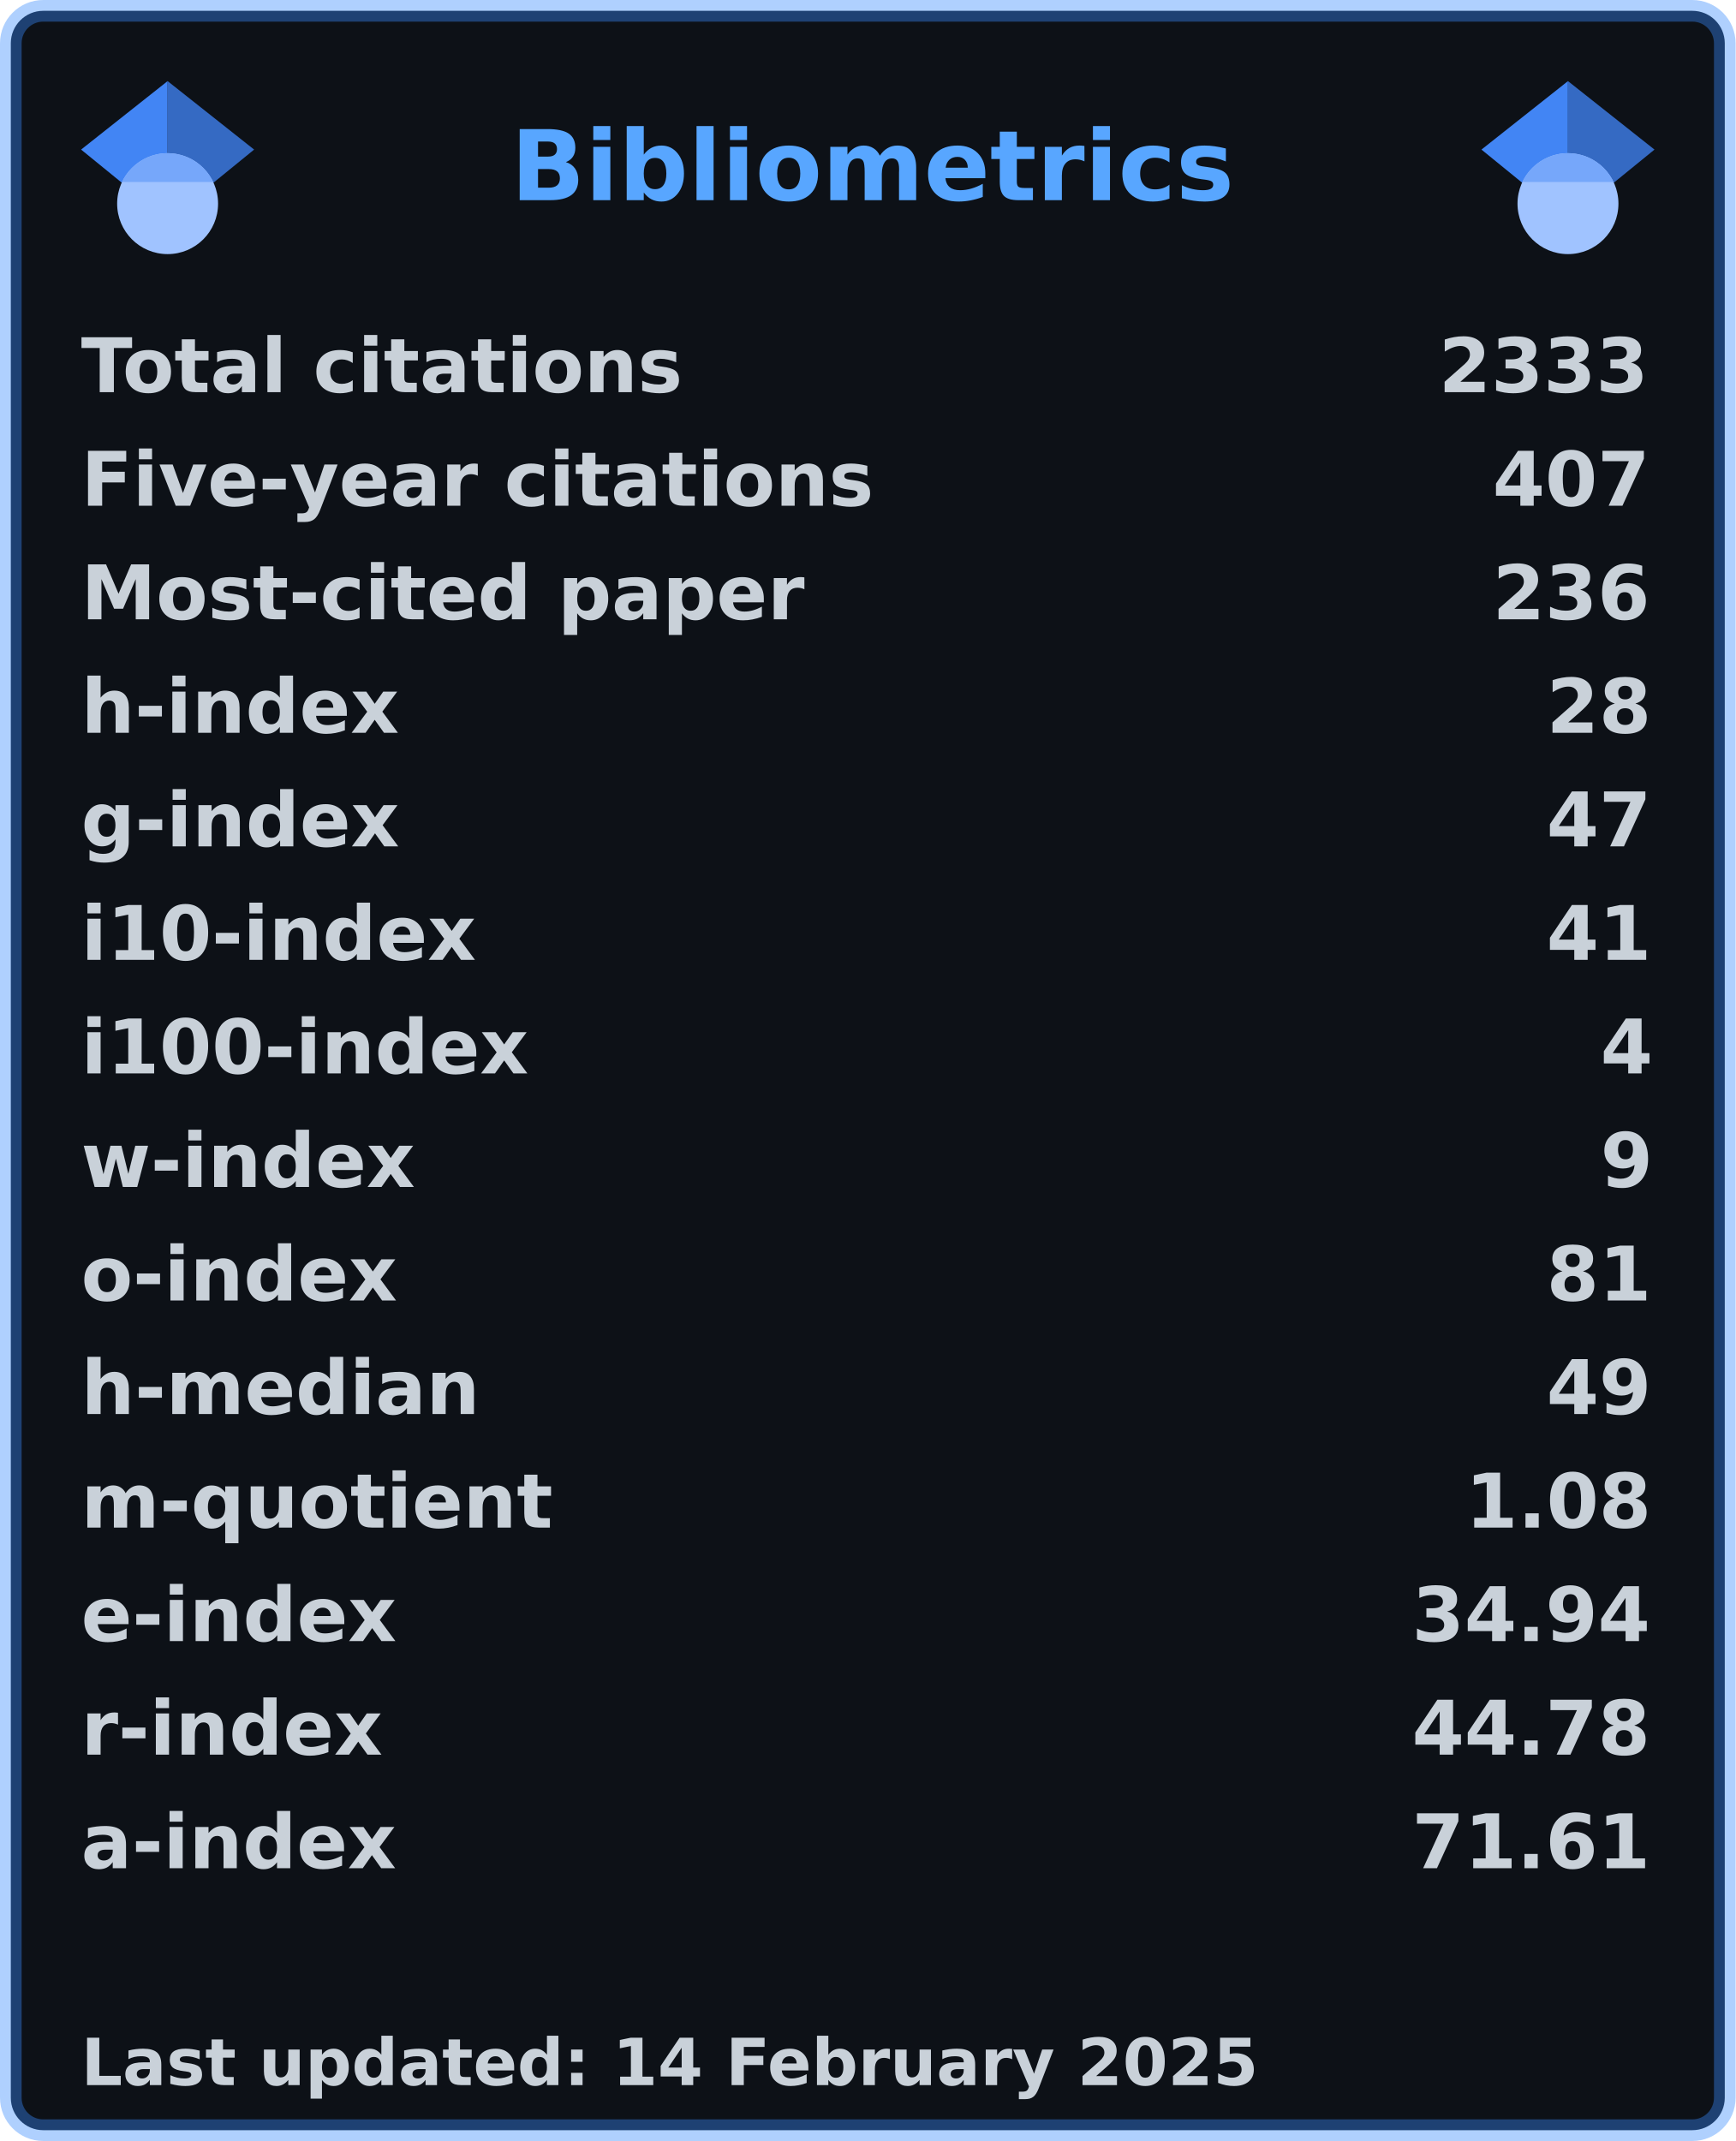
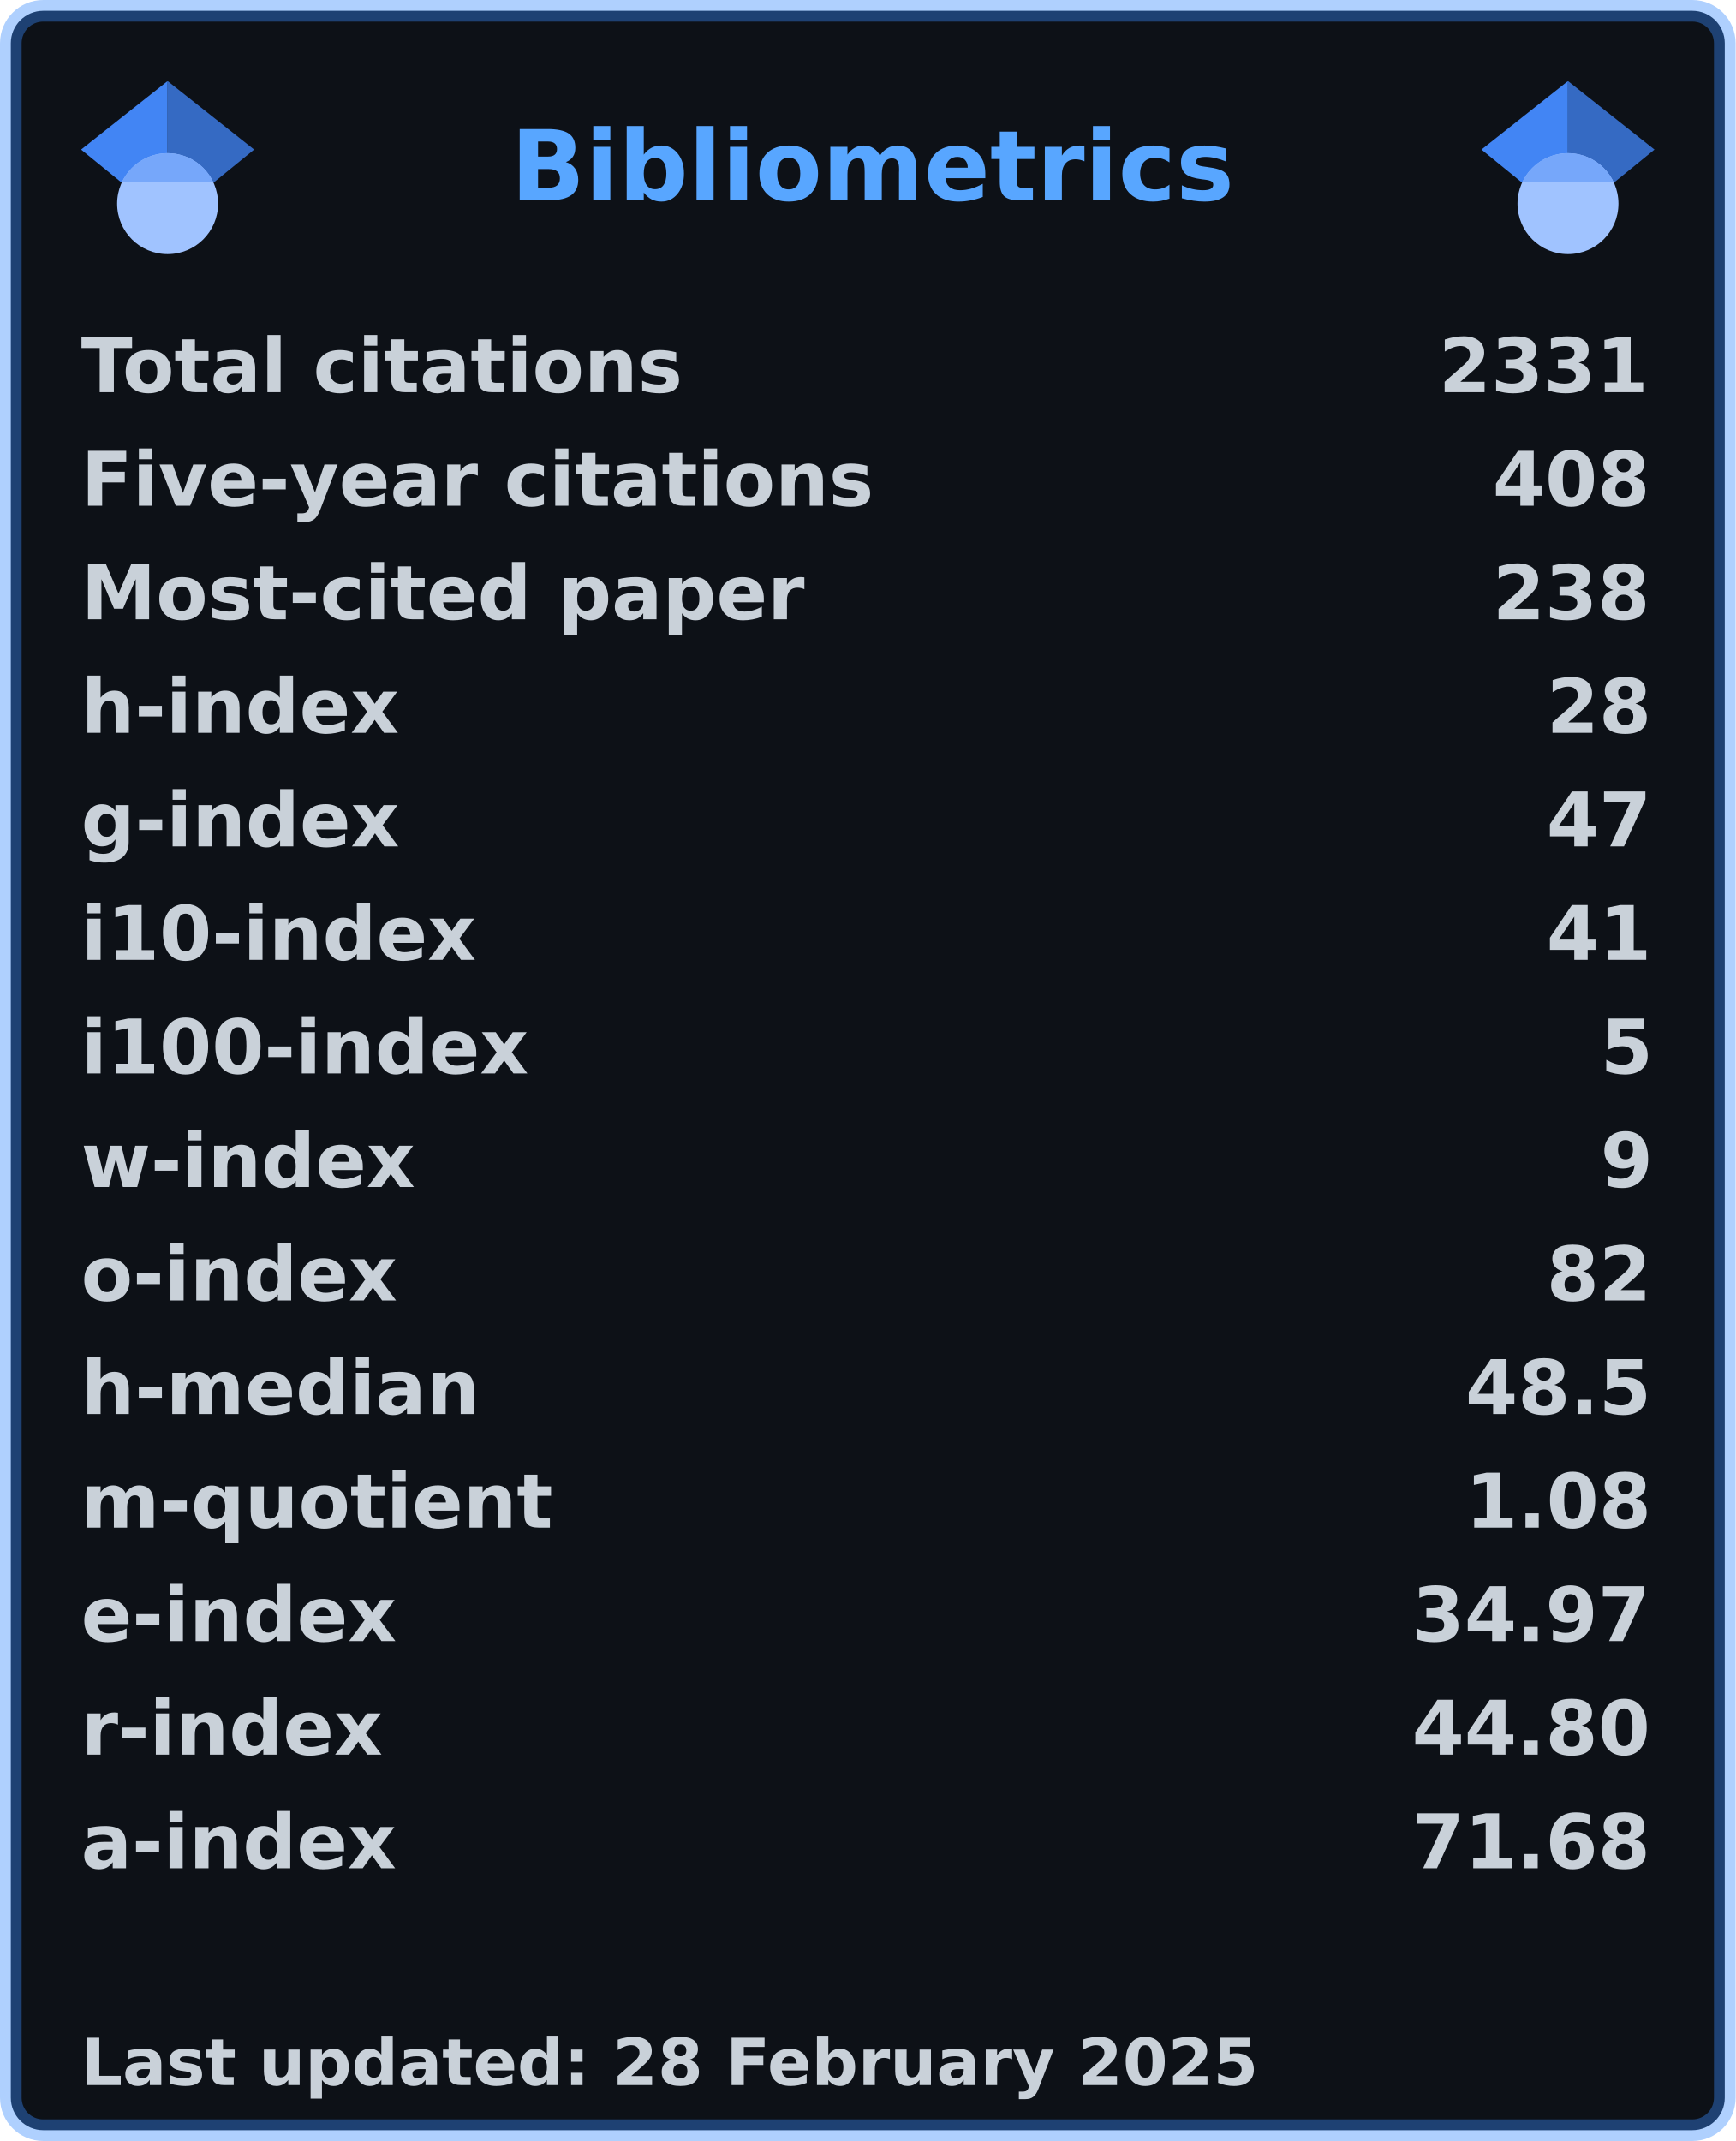
<svg xmlns="http://www.w3.org/2000/svg" width="321" height="396" viewBox="0 0 321 396" lang="en" xml:lang="en">
  <rect x="2" y="2" stroke-width="4" rx="6" width="317" height="392" stroke="rgba(56,139,253,0.4)" fill="#0d1117" />
  <g font-weight="600" font-size="110pt" font-family="Verdana,Geneva,DejaVu Sans,sans-serif" text-rendering="geometricPrecision">
    <text x="768" y="301" lengthAdjust="spacingAndGlyphs" textLength="1074" transform="scale(0.123)" fill="#58a6ff">Bibliometrics</text>
    <g fill="#c9d1d9">
      <g transform="translate(15, 60)">
        <g transform="scale(0.095)">
          <text lengthAdjust="spacingAndGlyphs" textLength="1170" x="0" y="132">Total citations</text>
-           <text lengthAdjust="spacingAndGlyphs" textLength="420" x="2643" y="132">2333</text>
+           <text lengthAdjust="spacingAndGlyphs" textLength="420" x="2643" y="132">2331</text>
        </g>
      </g>
      <g transform="translate(15, 81)">
        <g transform="scale(0.095)">
          <text lengthAdjust="spacingAndGlyphs" textLength="1524" x="0" y="132">Five-year citations</text>
-           <text lengthAdjust="spacingAndGlyphs" textLength="315" x="2748" y="132">407</text>
+           <text lengthAdjust="spacingAndGlyphs" textLength="315" x="2748" y="132">408</text>
        </g>
      </g>
      <g transform="translate(15, 102)">
        <g transform="scale(0.095)">
          <text lengthAdjust="spacingAndGlyphs" textLength="1395" x="0" y="132">Most-cited paper</text>
-           <text lengthAdjust="spacingAndGlyphs" textLength="315" x="2748" y="132">236</text>
+           <text lengthAdjust="spacingAndGlyphs" textLength="315" x="2748" y="132">238</text>
        </g>
      </g>
      <g transform="translate(15, 123)">
        <g transform="scale(0.095)">
          <text lengthAdjust="spacingAndGlyphs" textLength="621" x="0" y="132">h-index</text>
          <text lengthAdjust="spacingAndGlyphs" textLength="210" x="2853" y="132">28</text>
        </g>
      </g>
      <g transform="translate(15, 144)">
        <g transform="scale(0.095)">
          <text lengthAdjust="spacingAndGlyphs" textLength="621" x="0" y="132">g-index</text>
          <text lengthAdjust="spacingAndGlyphs" textLength="210" x="2853" y="132">47</text>
        </g>
      </g>
      <g transform="translate(15, 165)">
        <g transform="scale(0.095)">
          <text lengthAdjust="spacingAndGlyphs" textLength="772" x="0" y="132">i10-index</text>
          <text lengthAdjust="spacingAndGlyphs" textLength="210" x="2853" y="132">41</text>
        </g>
      </g>
      <g transform="translate(15, 186)">
        <g transform="scale(0.095)">
          <text lengthAdjust="spacingAndGlyphs" textLength="878" x="0" y="132">i100-index</text>
-           <text lengthAdjust="spacingAndGlyphs" textLength="105" x="2958" y="132">4</text>
+           <text lengthAdjust="spacingAndGlyphs" textLength="105" x="2958" y="132">5</text>
        </g>
      </g>
      <g transform="translate(15, 207)">
        <g transform="scale(0.095)">
          <text lengthAdjust="spacingAndGlyphs" textLength="651" x="0" y="132">w-index</text>
          <text lengthAdjust="spacingAndGlyphs" textLength="105" x="2958" y="132">9</text>
        </g>
      </g>
      <g transform="translate(15, 228)">
        <g transform="scale(0.095)">
          <text lengthAdjust="spacingAndGlyphs" textLength="618" x="0" y="132">o-index</text>
-           <text lengthAdjust="spacingAndGlyphs" textLength="210" x="2853" y="132">81</text>
+           <text lengthAdjust="spacingAndGlyphs" textLength="210" x="2853" y="132">82</text>
        </g>
      </g>
      <g transform="translate(15, 249)">
        <g transform="scale(0.095)">
          <text lengthAdjust="spacingAndGlyphs" textLength="784" x="0" y="132">h-median</text>
-           <text lengthAdjust="spacingAndGlyphs" textLength="210" x="2853" y="132">49</text>
+           <text lengthAdjust="spacingAndGlyphs" textLength="368" x="2695" y="132">48.5</text>
        </g>
      </g>
      <g transform="translate(15, 270)">
        <g transform="scale(0.095)">
          <text lengthAdjust="spacingAndGlyphs" textLength="914" x="0" y="132">m-quotient</text>
          <text lengthAdjust="spacingAndGlyphs" textLength="368" x="2695" y="132">1.08</text>
        </g>
      </g>
      <g transform="translate(15, 291)">
        <g transform="scale(0.095)">
          <text lengthAdjust="spacingAndGlyphs" textLength="618" x="0" y="132">e-index</text>
-           <text lengthAdjust="spacingAndGlyphs" textLength="472" x="2591" y="132">34.94</text>
+           <text lengthAdjust="spacingAndGlyphs" textLength="472" x="2591" y="132">34.97</text>
        </g>
      </g>
      <g transform="translate(15, 312)">
        <g transform="scale(0.095)">
          <text lengthAdjust="spacingAndGlyphs" textLength="584" x="0" y="132">r-index</text>
-           <text lengthAdjust="spacingAndGlyphs" textLength="472" x="2591" y="132">44.78</text>
+           <text lengthAdjust="spacingAndGlyphs" textLength="472" x="2591" y="132">44.80</text>
        </g>
      </g>
      <g transform="translate(15, 333)">
        <g transform="scale(0.095)">
          <text lengthAdjust="spacingAndGlyphs" textLength="616" x="0" y="132">a-index</text>
-           <text lengthAdjust="spacingAndGlyphs" textLength="472" x="2591" y="132">71.61</text>
+           <text lengthAdjust="spacingAndGlyphs" textLength="472" x="2591" y="132">71.68</text>
        </g>
      </g>
      <g transform="translate(15, 375)">
        <g transform="scale(0.082)">
-           <text lengthAdjust="spacingAndGlyphs" textLength="2658" x="0" y="130">Last updated: 14 February 2025</text>
+           <text lengthAdjust="spacingAndGlyphs" textLength="2658" x="0" y="130">Last updated: 28 February 2025</text>
        </g>
      </g>
      <svg x="15" y="15" width="32" height="32" viewBox="0 0 512 512">
        <path fill="#4285f4" d="M256 411.12L0 202.667 256 0z" />
        <path fill="#356ac3" d="M256 411.12l256-208.453L256 0z" />
        <circle fill="#a0c3ff" cx="256" cy="362.667" r="149.333" />
        <path fill="#76a7fa" d="M121.037 298.667c23.968-50.453 75.392-85.334 134.963-85.334s110.995 34.881 134.963 85.334H121.037z" />
      </svg>
      <svg x="274" y="15" width="32" height="32" viewBox="0 0 512 512">
        <path fill="#4285f4" d="M256 411.12L0 202.667 256 0z" />
        <path fill="#356ac3" d="M256 411.12l256-208.453L256 0z" />
        <circle fill="#a0c3ff" cx="256" cy="362.667" r="149.333" />
        <path fill="#76a7fa" d="M121.037 298.667c23.968-50.453 75.392-85.334 134.963-85.334s110.995 34.881 134.963 85.334H121.037z" />
      </svg>
    </g>
  </g>
</svg>
